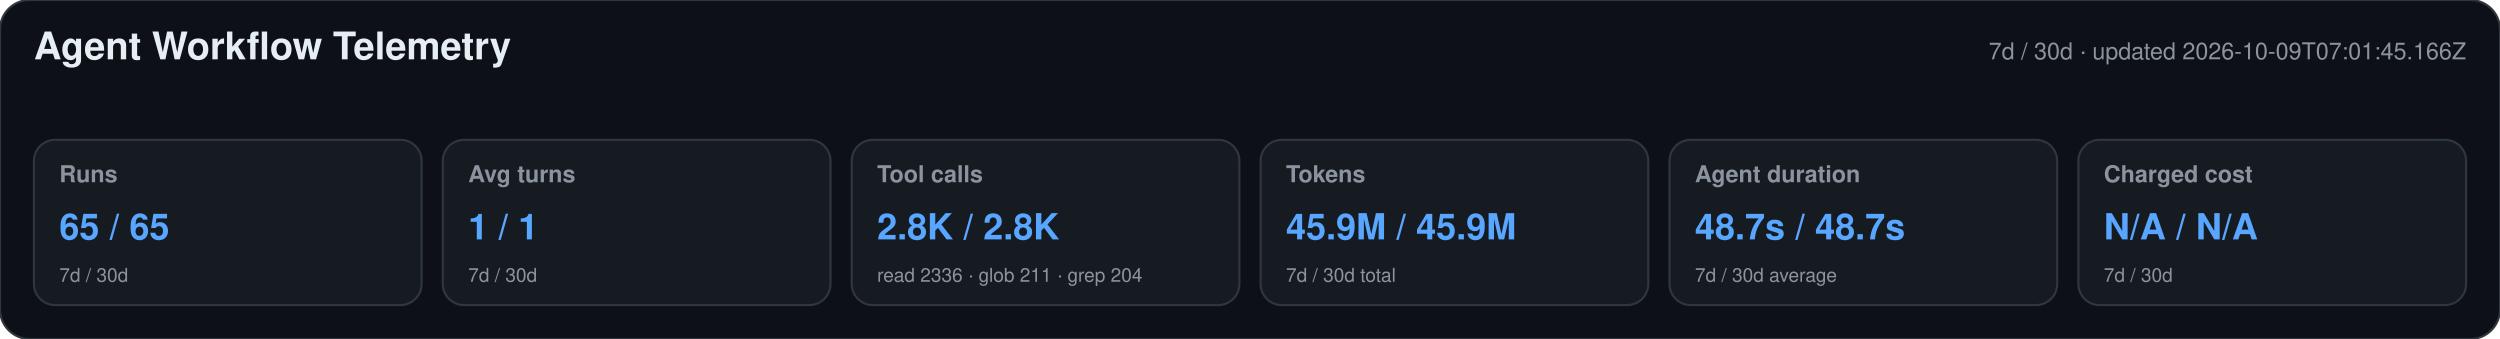
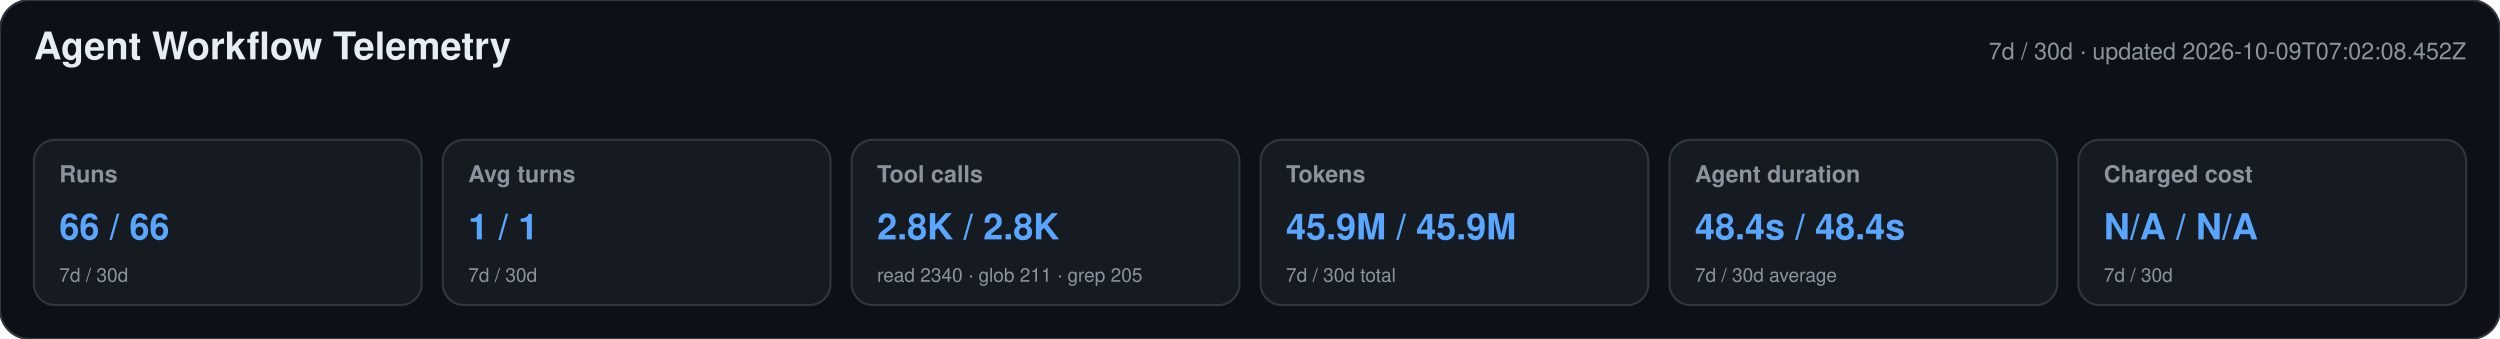
<svg xmlns="http://www.w3.org/2000/svg" width="1180" height="160" viewBox="0 0 1180 160" role="img" aria-labelledby="title desc">
  <style>text{font-family:-apple-system,BlinkMacSystemFont,"Segoe UI",Helvetica,Arial,sans-serif}.heading{font-size:18px;font-weight:650;fill:#e6edf3}.meta,.label,.secondary{fill:#8b949e}.meta,.label{font-size:11px}.label{font-weight:600}.primary{font-size:17px;font-weight:700;fill:#58a6ff}.secondary{font-size:9px}</style>
  <rect width="1180" height="160" rx="14" fill="#0d1117" stroke="#30363d" />
  <text x="16" y="28" class="heading">Agent Workflow Telemetry</text>
-   <text x="1164" y="28" text-anchor="end" class="meta">7d / 30d · updated 2026-10-09T07:01:45.166Z</text>
+   <text x="1164" y="28" text-anchor="end" class="meta">7d / 30d · updated 2026-10-09T07:02:08.452Z</text>
  <g>
    <rect x="16" y="66" width="183" height="78" rx="10" fill="#161b22" stroke="#30363d" />
    <text x="28" y="86" class="label">Runs</text>
-     <text x="28" y="113" class="primary">65 / 65</text>
+     <text x="28" y="113" class="primary">66 / 66</text>
    <text x="28" y="133" class="secondary">7d / 30d</text>
  </g>
  <g>
    <rect x="209" y="66" width="183" height="78" rx="10" fill="#161b22" stroke="#30363d" />
    <text x="221" y="86" class="label">Avg turns</text>
    <text x="221" y="113" class="primary">1 / 1</text>
    <text x="221" y="133" class="secondary">7d / 30d</text>
  </g>
  <g>
    <rect x="402" y="66" width="183" height="78" rx="10" fill="#161b22" stroke="#30363d" />
    <text x="414" y="86" class="label">Tool calls</text>
    <text x="414" y="113" class="primary">2.8K / 2.8K</text>
-     <text x="414" y="133" class="secondary">read 2336 · glob 211 · grep 204</text>
+     <text x="414" y="133" class="secondary">read 2340 · glob 211 · grep 205</text>
  </g>
  <g>
    <rect x="595" y="66" width="183" height="78" rx="10" fill="#161b22" stroke="#30363d" />
    <text x="607" y="86" class="label">Tokens</text>
    <text x="607" y="113" class="primary">45.9M / 45.9M</text>
    <text x="607" y="133" class="secondary">7d / 30d total</text>
  </g>
  <g>
    <rect x="788" y="66" width="183" height="78" rx="10" fill="#161b22" stroke="#30363d" />
    <text x="800" y="86" class="label">Agent duration</text>
-     <text x="800" y="113" class="primary">48.7s / 48.7s</text>
+     <text x="800" y="113" class="primary">48.4s / 48.4s</text>
    <text x="800" y="133" class="secondary">7d / 30d average</text>
  </g>
  <g>
    <rect x="981" y="66" width="183" height="78" rx="10" fill="#161b22" stroke="#30363d" />
    <text x="993" y="86" class="label">Charged cost</text>
    <text x="993" y="113" class="primary">N/A / N/A</text>
    <text x="993" y="133" class="secondary">7d / 30d</text>
  </g>
</svg>
